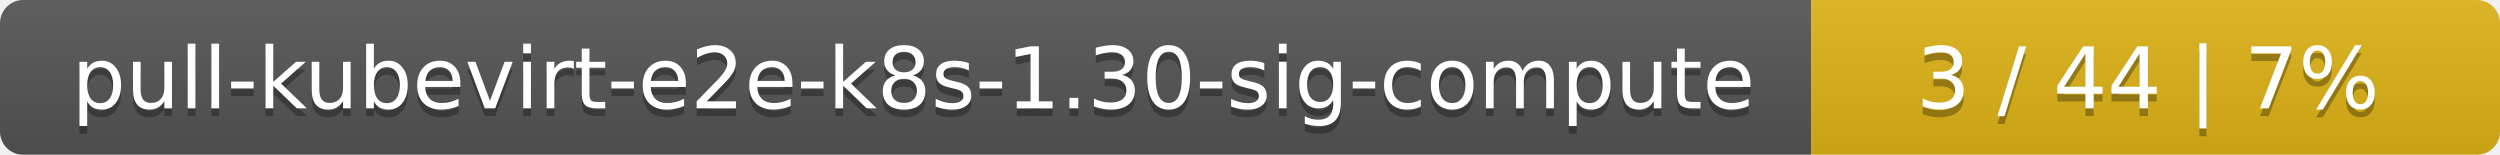
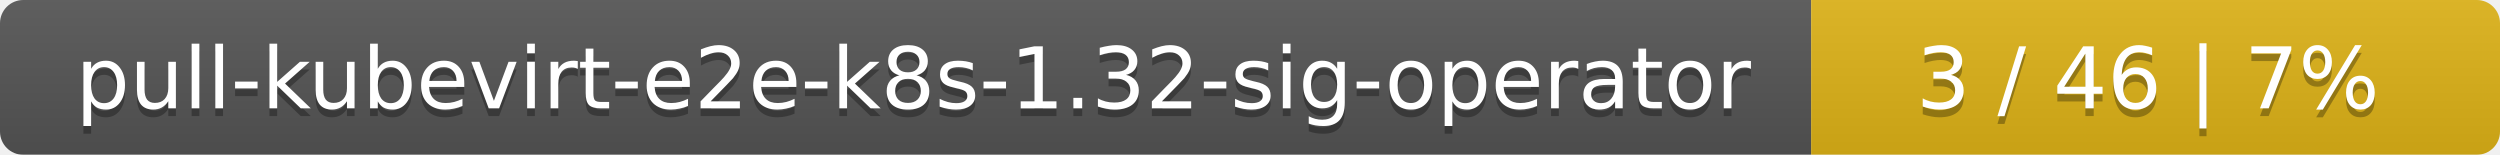
<svg xmlns="http://www.w3.org/2000/svg" width="323" height="20">
  <linearGradient id="smooth" x2="0" y2="100%">
    <stop offset="0" stop-color="#bbb" stop-opacity=".1" />
    <stop offset="1" stop-opacity=".1" />
  </linearGradient>
  <mask id="round">
    <rect width="323" height="20" rx="3" fill="#fff" />
  </mask>
  <g mask="url(#round)">
    <rect width="234" height="20" fill="#555" />
    <rect x="234" width="89" height="20" fill="#dfb317" />
    <rect width="323" height="20" fill="url(#smooth)" />
  </g>
  <g fill="#fff" text-anchor="middle" font-family="DejaVu Sans,Verdana,Geneva,sans-serif" font-size="11">
-     <text x="118" y="15" fill="#010101" fill-opacity=".3">pull-kubevirt-e2e-k8s-1.30-sig-compute</text>
-     <text x="118" y="14">pull-kubevirt-e2e-k8s-1.30-sig-compute</text>
-     <text x="277.5" y="15" fill="#010101" fill-opacity=".3">3 / 44    |    7%</text>
-     <text x="277.5" y="14">3 / 44    |    7%</text>
+     <text x="118" y="15" fill="#010101" fill-opacity=".3">pull-kubevirt-e2e-k8s-1.32-sig-operator</text>
+     <text x="118" y="14">pull-kubevirt-e2e-k8s-1.32-sig-operator</text>
+     <text x="277.5" y="15" fill="#010101" fill-opacity=".3">3 / 46    |    7%</text>
+     <text x="277.5" y="14">3 / 46    |    7%</text>
  </g>
</svg>
